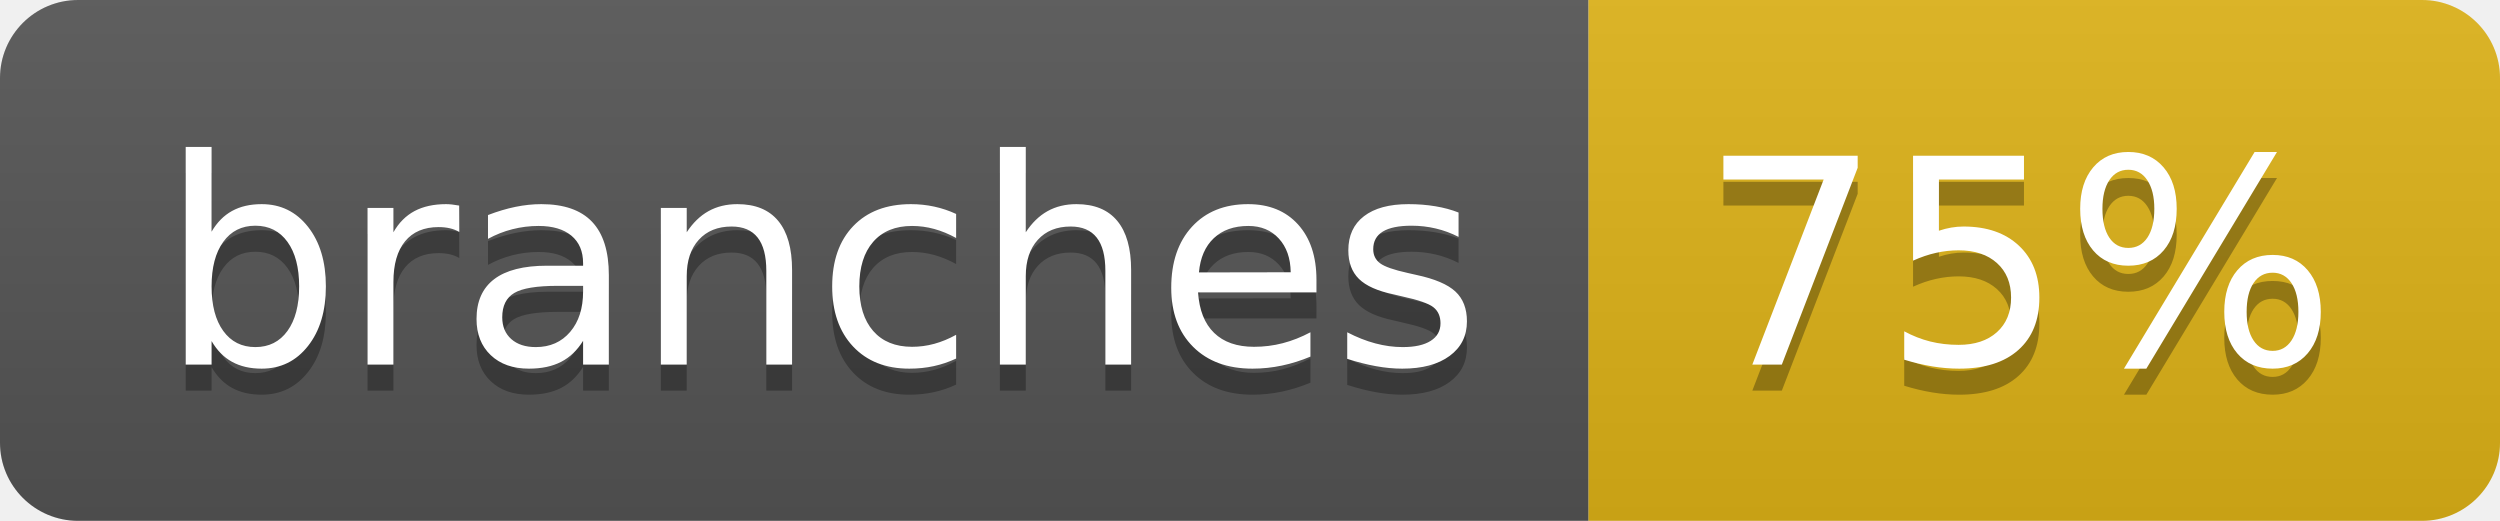
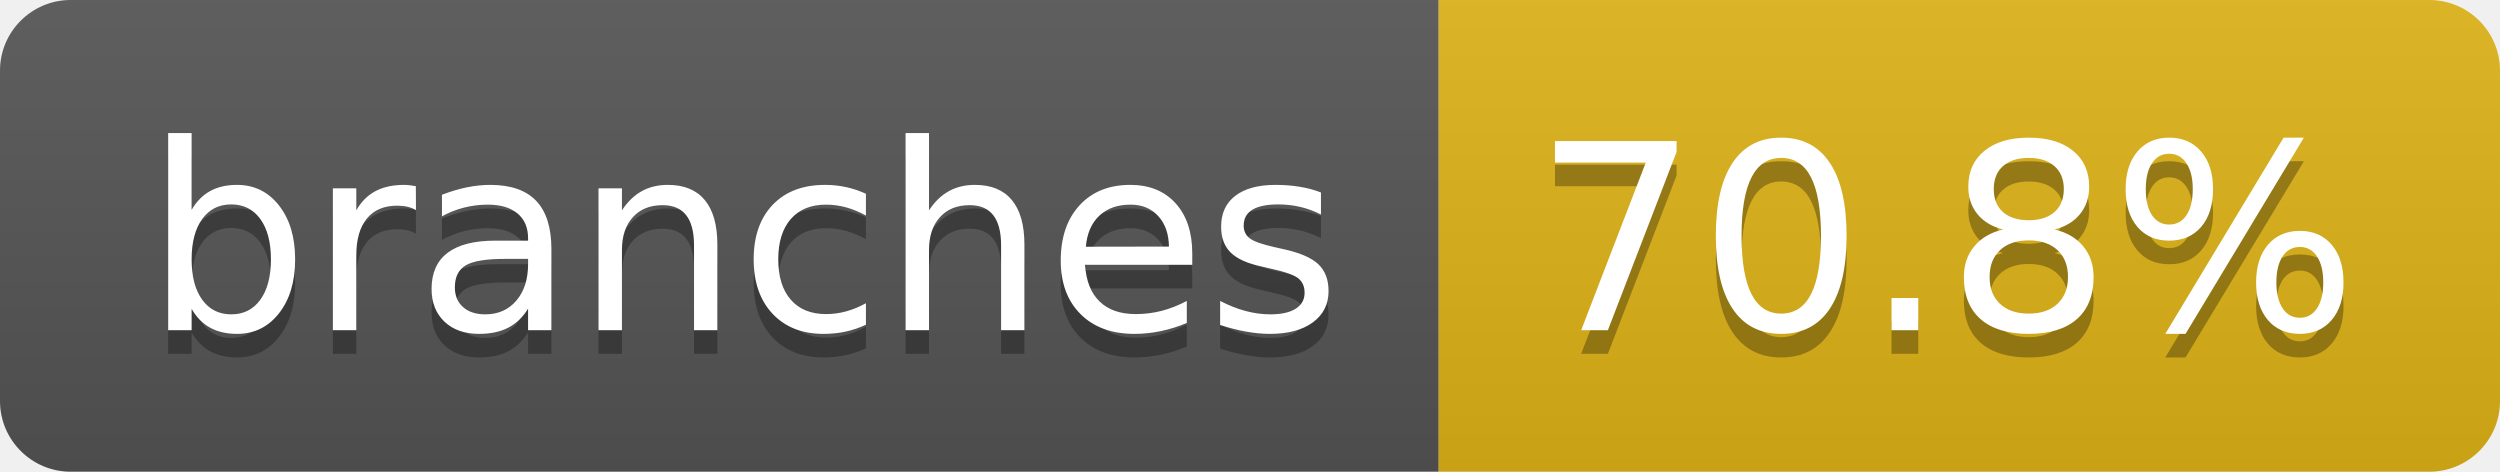
- <svg xmlns="http://www.w3.org/2000/svg" width="96" height="20" role="img" aria-label="branches: 75%">
+ <svg xmlns="http://www.w3.org/2000/svg" width="106" height="20" role="img" aria-label="branches: 70.8%">
  <linearGradient id="s" x2="0" y2="100%">
    <stop offset="0" stop-color="#bbb" stop-opacity=".1" />
    <stop offset="1" stop-opacity=".1" />
  </linearGradient>
  <clipPath id="r">
-     <rect width="96" height="20" rx="3" fill="#fff" />
+     <rect width="106" height="20" rx="3" fill="#fff" />
  </clipPath>
  <g clip-path="url(#r)">
    <rect width="61" height="20" fill="#555" />
-     <rect x="61" width="35" height="20" fill="#dfb317" />
-     <rect width="96" height="20" fill="url(#s)" />
+     <rect x="61" width="45" height="20" fill="#dfb317" />
+     <rect width="106" height="20" fill="url(#s)" />
  </g>
  <g fill="#fff" text-anchor="middle" font-family="Verdana,Geneva,DejaVu Sans,sans-serif" text-rendering="geometricPrecision" font-size="110">
    <text aria-hidden="true" x="315" y="150" fill="#010101" fill-opacity=".3" transform="scale(.1)" textLength="507">branches</text>
    <text x="315" y="140" transform="scale(.1)" fill="#fff" textLength="507">branches</text>
-     <text aria-hidden="true" x="775" y="150" fill="#010101" fill-opacity=".3" transform="scale(.1)" textLength="245">75%</text>
-     <text x="775" y="140" transform="scale(.1)" fill="#fff" textLength="245">75%</text>
+     <text aria-hidden="true" x="825" y="150" fill="#010101" fill-opacity=".3" transform="scale(.1)" textLength="350">70.8%</text>
+     <text x="825" y="140" transform="scale(.1)" fill="#fff" textLength="350">70.8%</text>
  </g>
</svg>
